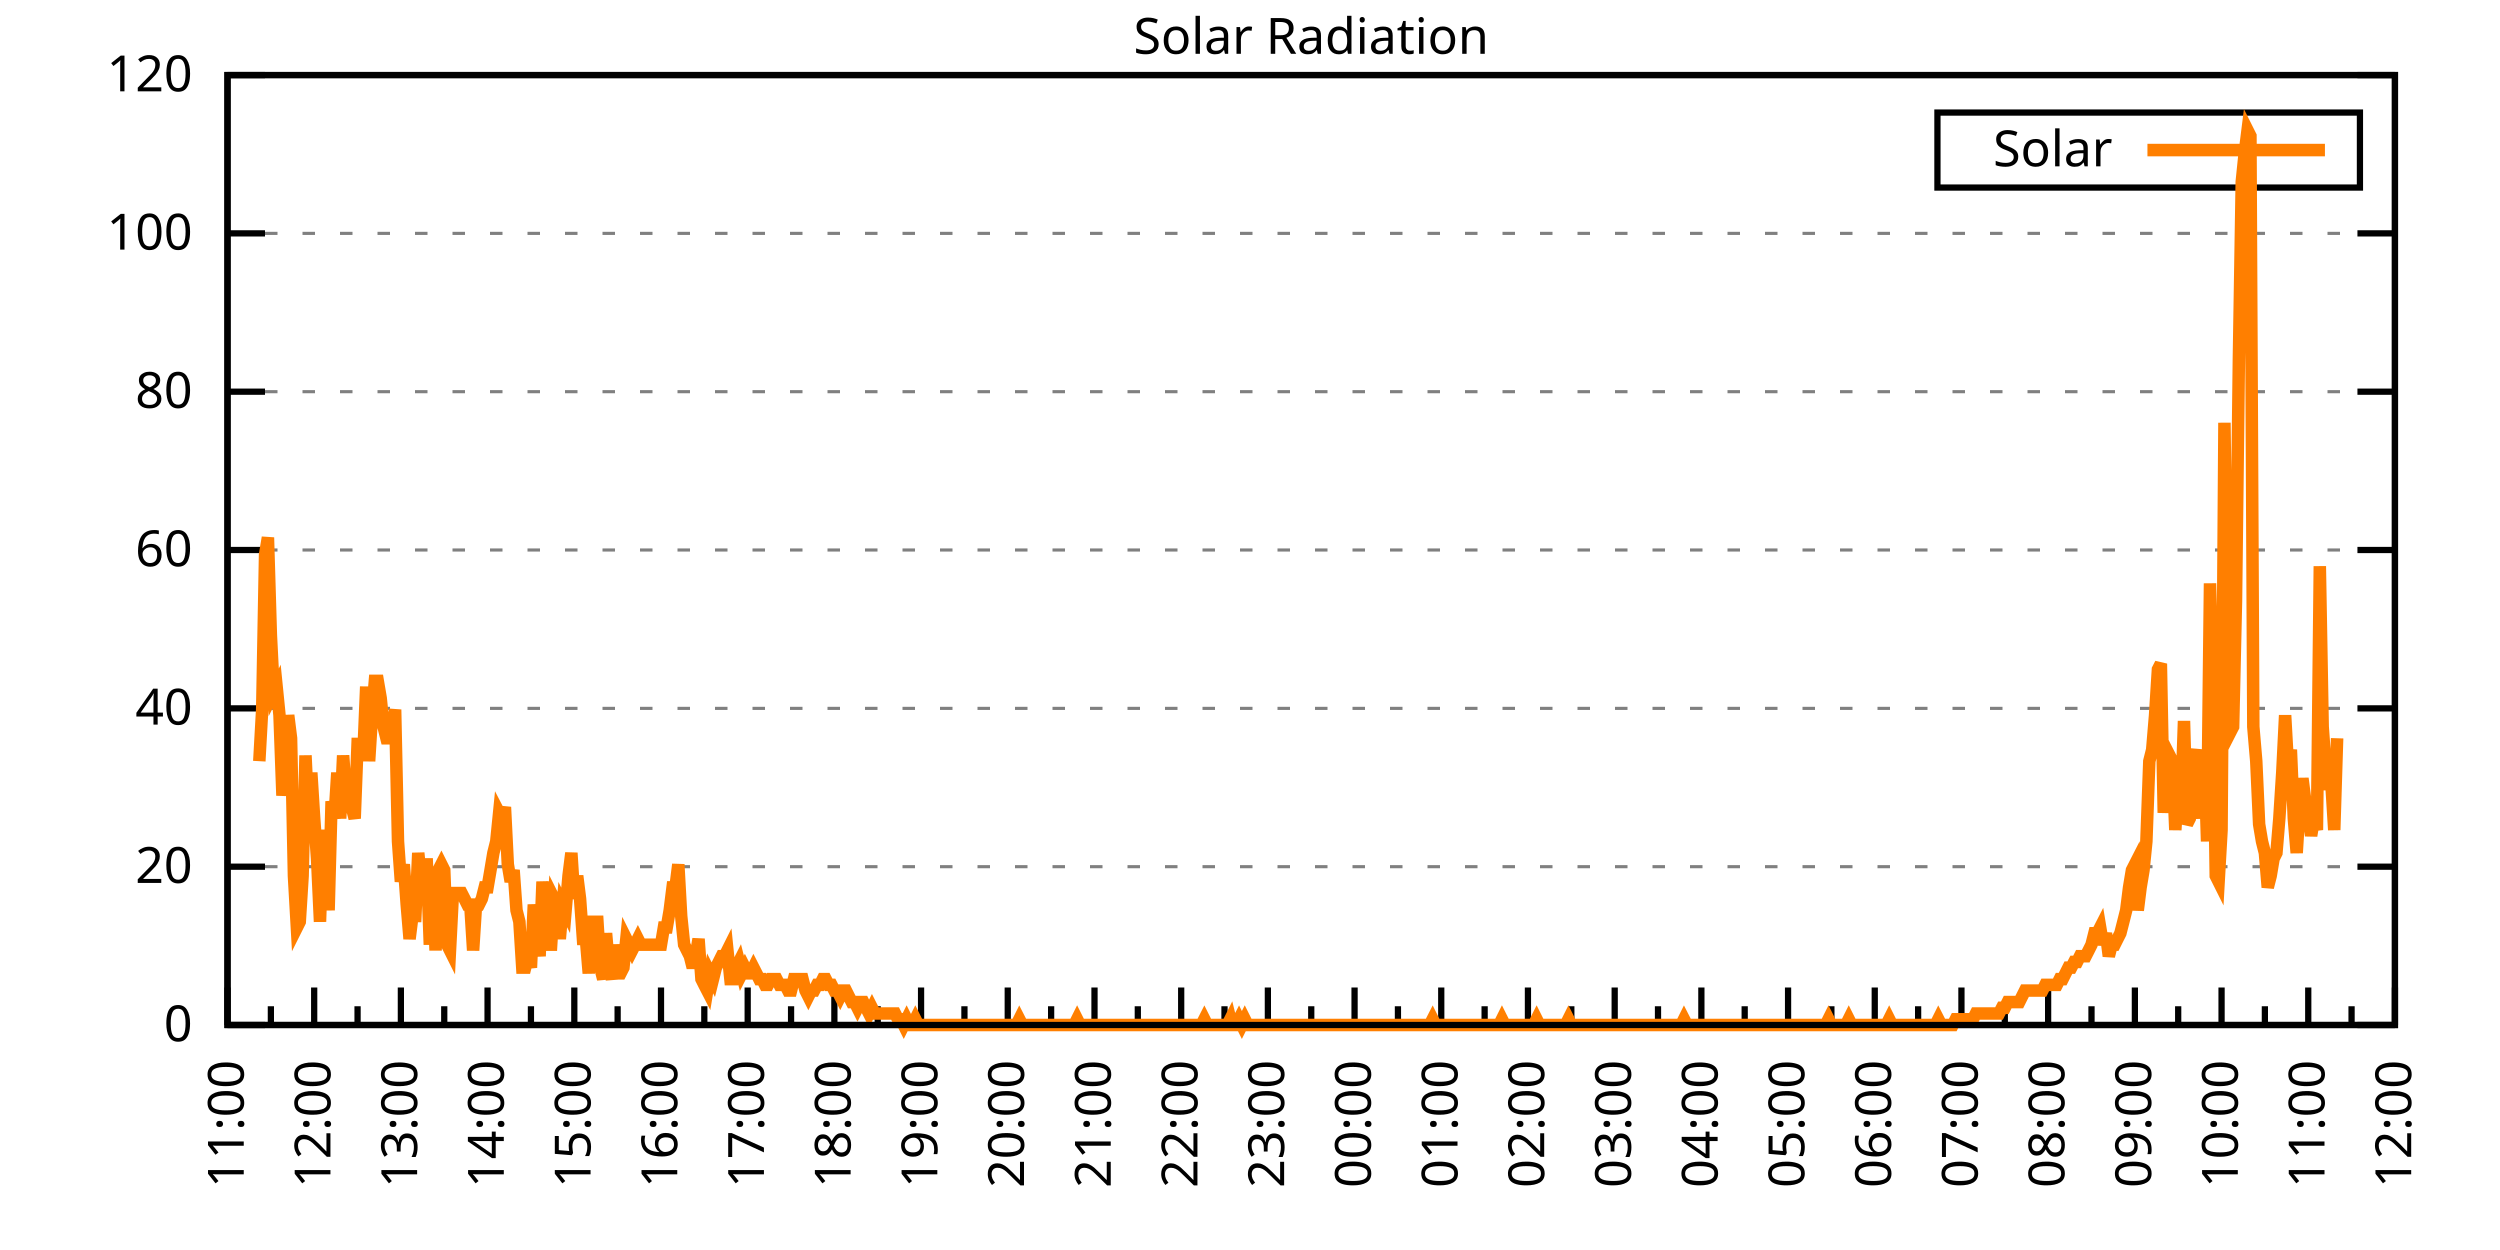
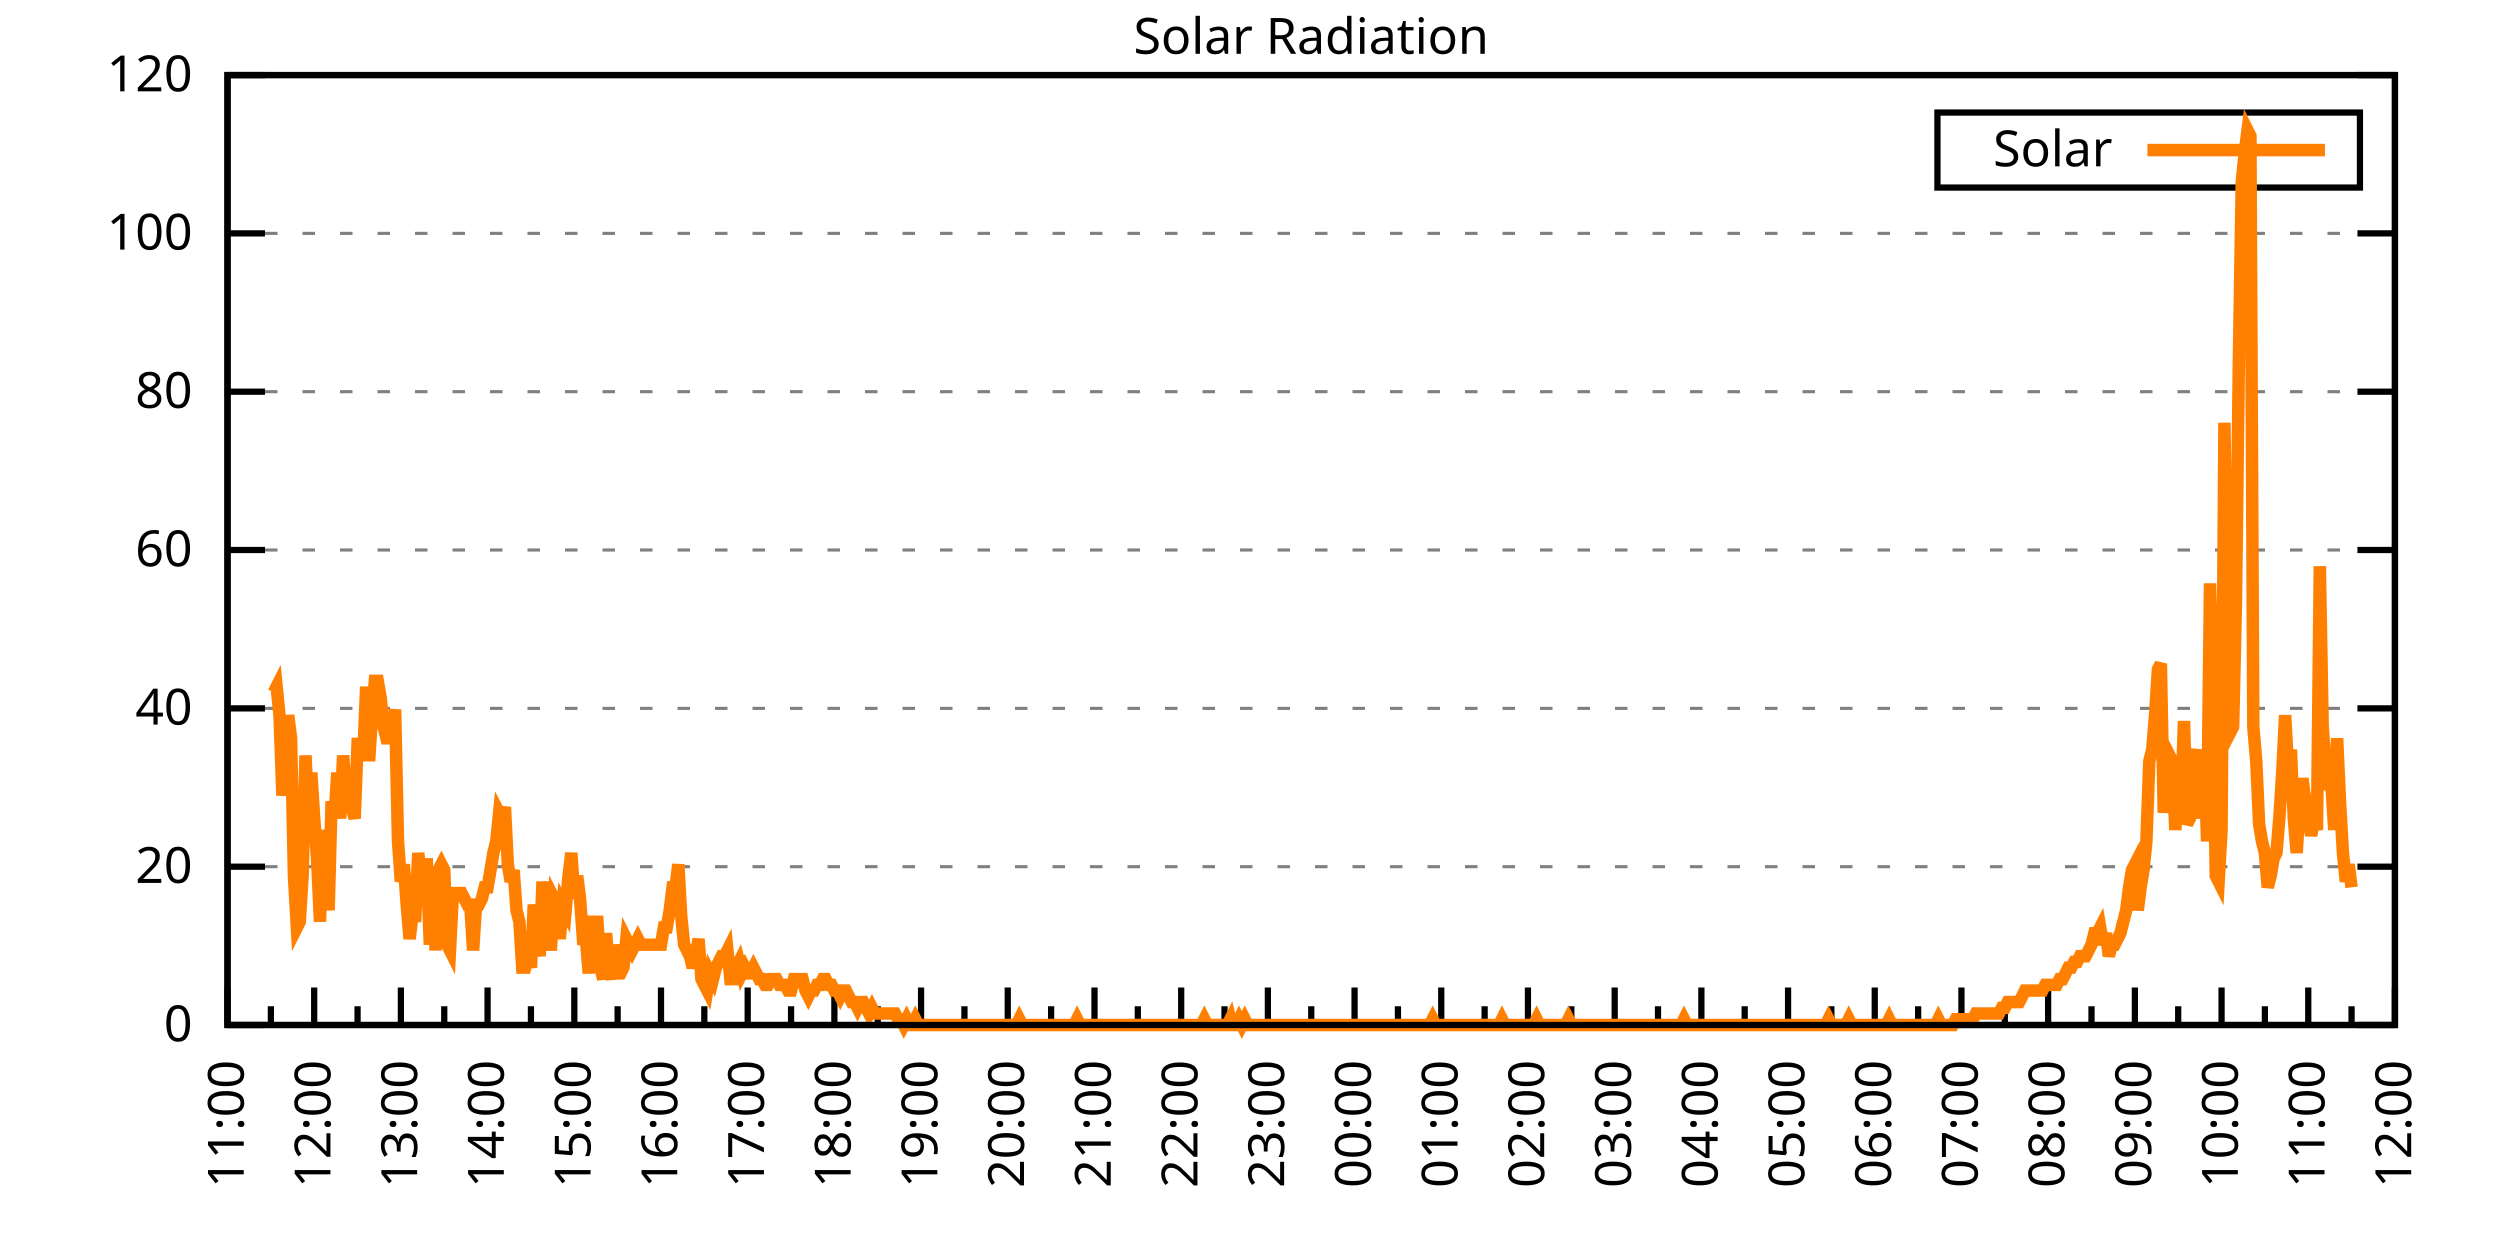
<svg xmlns="http://www.w3.org/2000/svg" xmlns:xlink="http://www.w3.org/1999/xlink" width="400" height="200" viewBox="0 0 400 200">
  <g id="gnuplot_canvas">
    <rect x="0" y="0" width="400" height="200" fill="none" />
    <defs>
      <circle id="gpDot" r="0.5" stroke-width="0.5" stroke="currentColor" />
      <path id="gpPt0" stroke-width="0.333" stroke="currentColor" d="M-1,0 h2 M0,-1 v2" />
      <path id="gpPt1" stroke-width="0.333" stroke="currentColor" d="M-1,-1 L1,1 M1,-1 L-1,1" />
      <path id="gpPt2" stroke-width="0.333" stroke="currentColor" d="M-1,0 L1,0 M0,-1 L0,1 M-1,-1 L1,1 M-1,1 L1,-1" />
      <rect id="gpPt3" stroke-width="0.333" stroke="currentColor" x="-1" y="-1" width="2" height="2" />
      <rect id="gpPt4" stroke-width="0.333" stroke="currentColor" fill="currentColor" x="-1" y="-1" width="2" height="2" />
      <circle id="gpPt5" stroke-width="0.333" stroke="currentColor" cx="0" cy="0" r="1" />
      <use xlink:href="#gpPt5" id="gpPt6" fill="currentColor" stroke="none" />
      <path id="gpPt7" stroke-width="0.333" stroke="currentColor" d="M0,-1.33 L-1.33,0.67 L1.33,0.67 z" />
      <use xlink:href="#gpPt7" id="gpPt8" fill="currentColor" stroke="none" />
      <use xlink:href="#gpPt7" id="gpPt9" stroke="currentColor" transform="rotate(180)" />
      <use xlink:href="#gpPt9" id="gpPt10" fill="currentColor" stroke="none" />
      <use xlink:href="#gpPt3" id="gpPt11" stroke="currentColor" transform="rotate(45)" />
      <use xlink:href="#gpPt11" id="gpPt12" fill="currentColor" stroke="none" />
      <path id="gpPt13" stroke-width="0.333" stroke="currentColor" d="M0,1.330 L1.265,0.411 L0.782,-1.067 L-0.782,-1.076 L-1.265,0.411 z" />
      <use xlink:href="#gpPt13" id="gpPt14" fill="currentColor" stroke="none" />
      <filter id="textbox" filterUnits="objectBoundingBox" x="0" y="0" height="1" width="1">
        <feFlood flood-color="white" flood-opacity="1" result="bgnd" />
        <feComposite in="SourceGraphic" in2="bgnd" operator="atop" />
      </filter>
      <filter id="greybox" filterUnits="objectBoundingBox" x="0" y="0" height="1" width="1">
        <feFlood flood-color="lightgrey" flood-opacity="1" result="grey" />
        <feComposite in="SourceGraphic" in2="grey" operator="atop" />
      </filter>
    </defs>
    <g fill="none" color="white" stroke="currentColor" stroke-width="1.00" stroke-linecap="butt" stroke-linejoin="miter">
</g>
    <g fill="none" color="black" stroke="currentColor" stroke-width="1.00" stroke-linecap="butt" stroke-linejoin="miter">
      <g stroke="none" shape-rendering="crispEdges">
        <polygon fill="rgb(255, 255, 255)" points="36.40,164.00 383.18,164.00 383.18,12.02 36.40,12.02 " />
      </g>
    </g>
    <g fill="none" color="black" stroke="currentColor" stroke-width="1.00" stroke-linecap="butt" stroke-linejoin="miter">
</g>
    <g fill="none" color="black" stroke="black" stroke-width="0.50" stroke-linecap="butt" stroke-linejoin="miter">
</g>
    <g fill="none" color="gray" stroke="currentColor" stroke-width="0.50" stroke-linecap="butt" stroke-linejoin="miter">
      <path stroke="gray" stroke-dasharray="2,4" class="gridline" d="M36.40,164.00 L383.19,164.00  " />
    </g>
    <g fill="none" color="gray" stroke="gray" stroke-width="1.00" stroke-linecap="butt" stroke-linejoin="miter">
</g>
    <g fill="none" color="black" stroke="currentColor" stroke-width="1.00" stroke-linecap="butt" stroke-linejoin="miter">
      <path stroke="black" d="M36.40,164.00 L42.40,164.00 M383.19,164.00 L377.19,164.00  " />
      <g transform="translate(30.80,166.60)" stroke="none" fill="black" font-family="Sans" font-size="8.00" text-anchor="end">
        <text>
          <tspan font-family="Sans"> 0</tspan>
        </text>
      </g>
    </g>
    <g fill="none" color="black" stroke="currentColor" stroke-width="1.00" stroke-linecap="butt" stroke-linejoin="miter">
</g>
    <g fill="none" color="black" stroke="black" stroke-width="0.50" stroke-linecap="butt" stroke-linejoin="miter">
</g>
    <g fill="none" color="gray" stroke="currentColor" stroke-width="0.50" stroke-linecap="butt" stroke-linejoin="miter">
      <path stroke="gray" stroke-dasharray="2,4" class="gridline" d="M36.40,138.67 L383.19,138.67  " />
    </g>
    <g fill="none" color="gray" stroke="gray" stroke-width="1.00" stroke-linecap="butt" stroke-linejoin="miter">
</g>
    <g fill="none" color="black" stroke="currentColor" stroke-width="1.00" stroke-linecap="butt" stroke-linejoin="miter">
      <path stroke="black" d="M36.40,138.67 L42.40,138.67 M383.19,138.67 L377.19,138.67  " />
      <g transform="translate(30.80,141.27)" stroke="none" fill="black" font-family="Sans" font-size="8.00" text-anchor="end">
        <text>
          <tspan font-family="Sans"> 20</tspan>
        </text>
      </g>
    </g>
    <g fill="none" color="black" stroke="currentColor" stroke-width="1.00" stroke-linecap="butt" stroke-linejoin="miter">
</g>
    <g fill="none" color="black" stroke="black" stroke-width="0.50" stroke-linecap="butt" stroke-linejoin="miter">
</g>
    <g fill="none" color="gray" stroke="currentColor" stroke-width="0.50" stroke-linecap="butt" stroke-linejoin="miter">
      <path stroke="gray" stroke-dasharray="2,4" class="gridline" d="M36.40,113.34 L383.19,113.34  " />
    </g>
    <g fill="none" color="gray" stroke="gray" stroke-width="1.00" stroke-linecap="butt" stroke-linejoin="miter">
</g>
    <g fill="none" color="black" stroke="currentColor" stroke-width="1.00" stroke-linecap="butt" stroke-linejoin="miter">
      <path stroke="black" d="M36.40,113.34 L42.40,113.34 M383.19,113.34 L377.19,113.34  " />
      <g transform="translate(30.80,115.94)" stroke="none" fill="black" font-family="Sans" font-size="8.00" text-anchor="end">
        <text>
          <tspan font-family="Sans"> 40</tspan>
        </text>
      </g>
    </g>
    <g fill="none" color="black" stroke="currentColor" stroke-width="1.00" stroke-linecap="butt" stroke-linejoin="miter">
</g>
    <g fill="none" color="black" stroke="black" stroke-width="0.50" stroke-linecap="butt" stroke-linejoin="miter">
</g>
    <g fill="none" color="gray" stroke="currentColor" stroke-width="0.50" stroke-linecap="butt" stroke-linejoin="miter">
      <path stroke="gray" stroke-dasharray="2,4" class="gridline" d="M36.40,88.00 L383.19,88.00  " />
    </g>
    <g fill="none" color="gray" stroke="gray" stroke-width="1.00" stroke-linecap="butt" stroke-linejoin="miter">
</g>
    <g fill="none" color="black" stroke="currentColor" stroke-width="1.00" stroke-linecap="butt" stroke-linejoin="miter">
      <path stroke="black" d="M36.40,88.00 L42.40,88.00 M383.19,88.00 L377.19,88.00  " />
      <g transform="translate(30.80,90.60)" stroke="none" fill="black" font-family="Sans" font-size="8.00" text-anchor="end">
        <text>
          <tspan font-family="Sans"> 60</tspan>
        </text>
      </g>
    </g>
    <g fill="none" color="black" stroke="currentColor" stroke-width="1.00" stroke-linecap="butt" stroke-linejoin="miter">
</g>
    <g fill="none" color="black" stroke="black" stroke-width="0.50" stroke-linecap="butt" stroke-linejoin="miter">
</g>
    <g fill="none" color="gray" stroke="currentColor" stroke-width="0.50" stroke-linecap="butt" stroke-linejoin="miter">
      <path stroke="gray" stroke-dasharray="2,4" class="gridline" d="M36.40,62.67 L383.19,62.67  " />
    </g>
    <g fill="none" color="gray" stroke="gray" stroke-width="1.00" stroke-linecap="butt" stroke-linejoin="miter">
</g>
    <g fill="none" color="black" stroke="currentColor" stroke-width="1.00" stroke-linecap="butt" stroke-linejoin="miter">
      <path stroke="black" d="M36.40,62.67 L42.40,62.67 M383.19,62.67 L377.19,62.67  " />
      <g transform="translate(30.80,65.27)" stroke="none" fill="black" font-family="Sans" font-size="8.00" text-anchor="end">
        <text>
          <tspan font-family="Sans"> 80</tspan>
        </text>
      </g>
    </g>
    <g fill="none" color="black" stroke="currentColor" stroke-width="1.00" stroke-linecap="butt" stroke-linejoin="miter">
</g>
    <g fill="none" color="black" stroke="black" stroke-width="0.50" stroke-linecap="butt" stroke-linejoin="miter">
</g>
    <g fill="none" color="gray" stroke="currentColor" stroke-width="0.50" stroke-linecap="butt" stroke-linejoin="miter">
      <path stroke="gray" stroke-dasharray="2,4" class="gridline" d="M36.40,37.34 L383.19,37.34  " />
    </g>
    <g fill="none" color="gray" stroke="gray" stroke-width="1.00" stroke-linecap="butt" stroke-linejoin="miter">
</g>
    <g fill="none" color="black" stroke="currentColor" stroke-width="1.00" stroke-linecap="butt" stroke-linejoin="miter">
      <path stroke="black" d="M36.40,37.34 L42.40,37.34 M383.19,37.34 L377.19,37.34  " />
      <g transform="translate(30.80,39.94)" stroke="none" fill="black" font-family="Sans" font-size="8.00" text-anchor="end">
        <text>
          <tspan font-family="Sans"> 100</tspan>
        </text>
      </g>
    </g>
    <g fill="none" color="black" stroke="currentColor" stroke-width="1.00" stroke-linecap="butt" stroke-linejoin="miter">
</g>
    <g fill="none" color="black" stroke="black" stroke-width="0.50" stroke-linecap="butt" stroke-linejoin="miter">
</g>
    <g fill="none" color="gray" stroke="currentColor" stroke-width="0.50" stroke-linecap="butt" stroke-linejoin="miter">
      <path stroke="gray" stroke-dasharray="2,4" class="gridline" d="M36.40,12.01 L383.19,12.01  " />
    </g>
    <g fill="none" color="gray" stroke="gray" stroke-width="1.00" stroke-linecap="butt" stroke-linejoin="miter">
</g>
    <g fill="none" color="black" stroke="currentColor" stroke-width="1.00" stroke-linecap="butt" stroke-linejoin="miter">
      <path stroke="black" d="M36.40,12.01 L42.40,12.01 M383.19,12.01 L377.19,12.01  " />
      <g transform="translate(30.80,14.61)" stroke="none" fill="black" font-family="Sans" font-size="8.00" text-anchor="end">
        <text>
          <tspan font-family="Sans"> 120</tspan>
        </text>
      </g>
    </g>
    <g fill="none" color="black" stroke="currentColor" stroke-width="1.00" stroke-linecap="butt" stroke-linejoin="miter">
      <path stroke="black" d="M36.40,164.00 L36.40,158.00  " />
      <g transform="translate(39.00,169.60) rotate(270)" stroke="none" fill="black" font-family="Sans" font-size="8.00" text-anchor="end">
        <text>
          <tspan font-family="Sans">11:00</tspan>
        </text>
      </g>
    </g>
    <g fill="none" color="black" stroke="currentColor" stroke-width="1.00" stroke-linecap="butt" stroke-linejoin="miter">
      <path stroke="black" d="M43.34,164.00 L43.34,161.00 M50.27,164.00 L50.27,158.00  " />
      <g transform="translate(52.87,169.60) rotate(270)" stroke="none" fill="black" font-family="Sans" font-size="8.00" text-anchor="end">
        <text>
          <tspan font-family="Sans">12:00</tspan>
        </text>
      </g>
    </g>
    <g fill="none" color="black" stroke="currentColor" stroke-width="1.00" stroke-linecap="butt" stroke-linejoin="miter">
      <path stroke="black" d="M57.21,164.00 L57.21,161.00 M64.14,164.00 L64.14,158.00  " />
      <g transform="translate(66.74,169.60) rotate(270)" stroke="none" fill="black" font-family="Sans" font-size="8.00" text-anchor="end">
        <text>
          <tspan font-family="Sans">13:00</tspan>
        </text>
      </g>
    </g>
    <g fill="none" color="black" stroke="currentColor" stroke-width="1.00" stroke-linecap="butt" stroke-linejoin="miter">
      <path stroke="black" d="M71.08,164.00 L71.08,161.00 M78.01,164.00 L78.01,158.00  " />
      <g transform="translate(80.61,169.60) rotate(270)" stroke="none" fill="black" font-family="Sans" font-size="8.00" text-anchor="end">
        <text>
          <tspan font-family="Sans">14:00</tspan>
        </text>
      </g>
    </g>
    <g fill="none" color="black" stroke="currentColor" stroke-width="1.00" stroke-linecap="butt" stroke-linejoin="miter">
      <path stroke="black" d="M84.95,164.00 L84.95,161.00 M91.89,164.00 L91.89,158.00  " />
      <g transform="translate(94.49,169.60) rotate(270)" stroke="none" fill="black" font-family="Sans" font-size="8.00" text-anchor="end">
        <text>
          <tspan font-family="Sans">15:00</tspan>
        </text>
      </g>
    </g>
    <g fill="none" color="black" stroke="currentColor" stroke-width="1.00" stroke-linecap="butt" stroke-linejoin="miter">
      <path stroke="black" d="M98.82,164.00 L98.82,161.00 M105.76,164.00 L105.76,158.00  " />
      <g transform="translate(108.36,169.60) rotate(270)" stroke="none" fill="black" font-family="Sans" font-size="8.00" text-anchor="end">
        <text>
          <tspan font-family="Sans">16:00</tspan>
        </text>
      </g>
    </g>
    <g fill="none" color="black" stroke="currentColor" stroke-width="1.00" stroke-linecap="butt" stroke-linejoin="miter">
      <path stroke="black" d="M112.69,164.00 L112.69,161.00 M119.63,164.00 L119.63,158.00  " />
      <g transform="translate(122.23,169.60) rotate(270)" stroke="none" fill="black" font-family="Sans" font-size="8.00" text-anchor="end">
        <text>
          <tspan font-family="Sans">17:00</tspan>
        </text>
      </g>
    </g>
    <g fill="none" color="black" stroke="currentColor" stroke-width="1.00" stroke-linecap="butt" stroke-linejoin="miter">
      <path stroke="black" d="M126.57,164.00 L126.57,161.00 M133.50,164.00 L133.50,158.00  " />
      <g transform="translate(136.10,169.60) rotate(270)" stroke="none" fill="black" font-family="Sans" font-size="8.00" text-anchor="end">
        <text>
          <tspan font-family="Sans">18:00</tspan>
        </text>
      </g>
    </g>
    <g fill="none" color="black" stroke="currentColor" stroke-width="1.00" stroke-linecap="butt" stroke-linejoin="miter">
      <path stroke="black" d="M140.44,164.00 L140.44,161.00 M147.37,164.00 L147.37,158.00  " />
      <g transform="translate(149.97,169.60) rotate(270)" stroke="none" fill="black" font-family="Sans" font-size="8.00" text-anchor="end">
        <text>
          <tspan font-family="Sans">19:00</tspan>
        </text>
      </g>
    </g>
    <g fill="none" color="black" stroke="currentColor" stroke-width="1.00" stroke-linecap="butt" stroke-linejoin="miter">
      <path stroke="black" d="M154.31,164.00 L154.31,161.00 M161.24,164.00 L161.24,158.00  " />
      <g transform="translate(163.84,169.60) rotate(270)" stroke="none" fill="black" font-family="Sans" font-size="8.00" text-anchor="end">
        <text>
          <tspan font-family="Sans">20:00</tspan>
        </text>
      </g>
    </g>
    <g fill="none" color="black" stroke="currentColor" stroke-width="1.00" stroke-linecap="butt" stroke-linejoin="miter">
      <path stroke="black" d="M168.18,164.00 L168.18,161.00 M175.12,164.00 L175.12,158.00  " />
      <g transform="translate(177.72,169.60) rotate(270)" stroke="none" fill="black" font-family="Sans" font-size="8.00" text-anchor="end">
        <text>
          <tspan font-family="Sans">21:00</tspan>
        </text>
      </g>
    </g>
    <g fill="none" color="black" stroke="currentColor" stroke-width="1.00" stroke-linecap="butt" stroke-linejoin="miter">
      <path stroke="black" d="M182.05,164.00 L182.05,161.00 M188.99,164.00 L188.99,158.00  " />
      <g transform="translate(191.59,169.60) rotate(270)" stroke="none" fill="black" font-family="Sans" font-size="8.00" text-anchor="end">
        <text>
          <tspan font-family="Sans">22:00</tspan>
        </text>
      </g>
    </g>
    <g fill="none" color="black" stroke="currentColor" stroke-width="1.00" stroke-linecap="butt" stroke-linejoin="miter">
      <path stroke="black" d="M195.92,164.00 L195.92,161.00 M202.86,164.00 L202.86,158.00  " />
      <g transform="translate(205.46,169.60) rotate(270)" stroke="none" fill="black" font-family="Sans" font-size="8.00" text-anchor="end">
        <text>
          <tspan font-family="Sans">23:00</tspan>
        </text>
      </g>
    </g>
    <g fill="none" color="black" stroke="currentColor" stroke-width="1.00" stroke-linecap="butt" stroke-linejoin="miter">
      <path stroke="black" d="M209.80,164.00 L209.80,161.00 M216.73,164.00 L216.73,158.00  " />
      <g transform="translate(219.33,169.60) rotate(270)" stroke="none" fill="black" font-family="Sans" font-size="8.00" text-anchor="end">
        <text>
          <tspan font-family="Sans">00:00</tspan>
        </text>
      </g>
    </g>
    <g fill="none" color="black" stroke="currentColor" stroke-width="1.00" stroke-linecap="butt" stroke-linejoin="miter">
      <path stroke="black" d="M223.67,164.00 L223.67,161.00 M230.60,164.00 L230.60,158.00  " />
      <g transform="translate(233.20,169.60) rotate(270)" stroke="none" fill="black" font-family="Sans" font-size="8.00" text-anchor="end">
        <text>
          <tspan font-family="Sans">01:00</tspan>
        </text>
      </g>
    </g>
    <g fill="none" color="black" stroke="currentColor" stroke-width="1.00" stroke-linecap="butt" stroke-linejoin="miter">
      <path stroke="black" d="M237.54,164.00 L237.54,161.00 M244.47,164.00 L244.47,158.00  " />
      <g transform="translate(247.07,169.60) rotate(270)" stroke="none" fill="black" font-family="Sans" font-size="8.00" text-anchor="end">
        <text>
          <tspan font-family="Sans">02:00</tspan>
        </text>
      </g>
    </g>
    <g fill="none" color="black" stroke="currentColor" stroke-width="1.00" stroke-linecap="butt" stroke-linejoin="miter">
      <path stroke="black" d="M251.41,164.00 L251.41,161.00 M258.35,164.00 L258.35,158.00  " />
      <g transform="translate(260.95,169.60) rotate(270)" stroke="none" fill="black" font-family="Sans" font-size="8.00" text-anchor="end">
        <text>
          <tspan font-family="Sans">03:00</tspan>
        </text>
      </g>
    </g>
    <g fill="none" color="black" stroke="currentColor" stroke-width="1.00" stroke-linecap="butt" stroke-linejoin="miter">
      <path stroke="black" d="M265.28,164.00 L265.28,161.00 M272.22,164.00 L272.22,158.00  " />
      <g transform="translate(274.82,169.60) rotate(270)" stroke="none" fill="black" font-family="Sans" font-size="8.00" text-anchor="end">
        <text>
          <tspan font-family="Sans">04:00</tspan>
        </text>
      </g>
    </g>
    <g fill="none" color="black" stroke="currentColor" stroke-width="1.00" stroke-linecap="butt" stroke-linejoin="miter">
      <path stroke="black" d="M279.15,164.00 L279.15,161.00 M286.09,164.00 L286.09,158.00  " />
      <g transform="translate(288.69,169.60) rotate(270)" stroke="none" fill="black" font-family="Sans" font-size="8.00" text-anchor="end">
        <text>
          <tspan font-family="Sans">05:00</tspan>
        </text>
      </g>
    </g>
    <g fill="none" color="black" stroke="currentColor" stroke-width="1.00" stroke-linecap="butt" stroke-linejoin="miter">
      <path stroke="black" d="M293.02,164.00 L293.02,161.00 M299.96,164.00 L299.96,158.00  " />
      <g transform="translate(302.56,169.60) rotate(270)" stroke="none" fill="black" font-family="Sans" font-size="8.00" text-anchor="end">
        <text>
          <tspan font-family="Sans">06:00</tspan>
        </text>
      </g>
    </g>
    <g fill="none" color="black" stroke="currentColor" stroke-width="1.00" stroke-linecap="butt" stroke-linejoin="miter">
      <path stroke="black" d="M306.90,164.00 L306.90,161.00 M313.83,164.00 L313.83,158.00  " />
      <g transform="translate(316.43,169.60) rotate(270)" stroke="none" fill="black" font-family="Sans" font-size="8.00" text-anchor="end">
        <text>
          <tspan font-family="Sans">07:00</tspan>
        </text>
      </g>
    </g>
    <g fill="none" color="black" stroke="currentColor" stroke-width="1.00" stroke-linecap="butt" stroke-linejoin="miter">
      <path stroke="black" d="M320.77,164.00 L320.77,161.00 M327.70,164.00 L327.70,158.00  " />
      <g transform="translate(330.30,169.60) rotate(270)" stroke="none" fill="black" font-family="Sans" font-size="8.00" text-anchor="end">
        <text>
          <tspan font-family="Sans">08:00</tspan>
        </text>
      </g>
    </g>
    <g fill="none" color="black" stroke="currentColor" stroke-width="1.00" stroke-linecap="butt" stroke-linejoin="miter">
      <path stroke="black" d="M334.64,164.00 L334.64,161.00 M341.58,164.00 L341.58,158.00  " />
      <g transform="translate(344.18,169.60) rotate(270)" stroke="none" fill="black" font-family="Sans" font-size="8.00" text-anchor="end">
        <text>
          <tspan font-family="Sans">09:00</tspan>
        </text>
      </g>
    </g>
    <g fill="none" color="black" stroke="currentColor" stroke-width="1.00" stroke-linecap="butt" stroke-linejoin="miter">
      <path stroke="black" d="M348.51,164.00 L348.51,161.00 M355.45,164.00 L355.45,158.00  " />
      <g transform="translate(358.05,169.60) rotate(270)" stroke="none" fill="black" font-family="Sans" font-size="8.00" text-anchor="end">
        <text>
          <tspan font-family="Sans">10:00</tspan>
        </text>
      </g>
    </g>
    <g fill="none" color="black" stroke="currentColor" stroke-width="1.00" stroke-linecap="butt" stroke-linejoin="miter">
      <path stroke="black" d="M362.38,164.00 L362.38,161.00 M369.32,164.00 L369.32,158.00  " />
      <g transform="translate(371.92,169.60) rotate(270)" stroke="none" fill="black" font-family="Sans" font-size="8.00" text-anchor="end">
        <text>
          <tspan font-family="Sans">11:00</tspan>
        </text>
      </g>
    </g>
    <g fill="none" color="black" stroke="currentColor" stroke-width="1.00" stroke-linecap="butt" stroke-linejoin="miter">
      <path stroke="black" d="M376.25,164.00 L376.25,161.00 M383.19,164.00 L383.19,158.00  " />
      <g transform="translate(385.79,169.60) rotate(270)" stroke="none" fill="black" font-family="Sans" font-size="8.00" text-anchor="end">
        <text>
          <tspan font-family="Sans">12:00</tspan>
        </text>
      </g>
    </g>
    <g fill="none" color="black" stroke="currentColor" stroke-width="1.00" stroke-linecap="butt" stroke-linejoin="miter">
</g>
    <g fill="none" color="black" stroke="currentColor" stroke-width="1.00" stroke-linecap="butt" stroke-linejoin="miter">
      <path stroke="black" d="M36.40,12.01 L36.40,164.00 L383.19,164.00 L383.19,12.01 L36.40,12.01 Z  " />
    </g>
    <g fill="none" color="black" stroke="currentColor" stroke-width="1.00" stroke-linecap="butt" stroke-linejoin="miter">
      <g transform="translate(6.80,88.01) rotate(270)" stroke="none" fill="black" font-family="Sans" font-size="8.00" text-anchor="middle">
        <text />
      </g>
    </g>
    <g fill="none" color="black" stroke="currentColor" stroke-width="1.00" stroke-linecap="butt" stroke-linejoin="miter">
</g>
    <g fill="none" color="black" stroke="currentColor" stroke-width="1.00" stroke-linecap="butt" stroke-linejoin="miter">
      <path stroke="black" d="M309.99,30.01 L309.99,18.01 L377.59,18.01 L377.59,30.01 L309.99,30.01 Z  " />
    </g>
    <g id="Solar_Radiation_plot_1">
      <g fill="none" color="white" stroke="black" stroke-width="2.00" stroke-linecap="butt" stroke-linejoin="miter">
</g>
      <g fill="none" color="black" stroke="currentColor" stroke-width="2.00" stroke-linecap="butt" stroke-linejoin="miter">
        <g transform="translate(337.99,26.61)" stroke="none" fill="black" font-family="Sans" font-size="8.00" text-anchor="end">
          <text>
            <tspan font-family="Sans">Solar</tspan>
          </text>
        </g>
      </g>
      <g fill="none" color="black" stroke="currentColor" stroke-width="2.00" stroke-linecap="butt" stroke-linejoin="miter">
-         <path stroke="rgb(255, 127,   0)" d="M343.59,24.01 L371.99,24.01 M41.49,121.79 L41.95,113.53 L42.41,88.75 L42.87,86.00 L43.34,101.60 L43.80,110.77   L44.26,109.86 L44.72,114.44 L45.19,127.29 L45.65,122.70 L46.11,114.44 L46.57,118.12 L47.03,140.14 L47.50,148.40   L47.96,147.48 L48.42,140.14 L48.88,120.87 L49.35,130.96 L49.81,123.62 L50.27,130.96 L50.73,137.39 L51.20,147.48   L51.66,133.72 L52.12,133.72 L52.58,145.65 L53.05,128.21 L53.51,130.96 L53.97,123.62 L54.43,130.96 L54.90,120.87   L55.36,127.29 L55.82,129.13 L56.28,129.13 L56.75,130.96 L57.21,119.03 L57.67,119.03 L58.13,120.87 L58.59,109.86   L59.06,121.79 L59.52,114.44 L59.98,108.94 L60.44,108.94 L60.91,111.69 L61.37,116.28 L61.83,118.12 L62.29,118.12   L62.76,116.28 L63.22,113.53 L63.68,134.63 L64.14,141.06 L64.61,138.30 L65.07,144.73 L65.53,150.23 L65.99,146.56   L66.46,146.56 L66.92,136.47 L67.38,141.06 L67.84,138.30 L68.30,138.30 L68.77,151.15 L69.23,140.14 L69.69,152.07   L70.15,139.22 L70.62,138.30 L71.08,139.22 L71.54,151.15 L72.00,152.07 L72.47,142.89 L72.93,142.89 L73.39,142.89   L73.85,142.89 L74.32,143.81 L74.78,144.73 L75.24,144.73 L75.70,152.07 L76.17,144.73 L76.63,144.73 L77.09,143.81   L77.55,141.98 L78.01,141.98 L78.48,139.22 L78.94,136.47 L79.40,134.63 L79.86,130.05 L80.33,130.96 L80.79,129.13   L81.25,138.30 L81.71,141.06 L82.18,139.22 L82.64,145.65 L83.10,147.48 L83.56,154.82 L84.03,154.82 L84.49,152.99   L84.95,154.82 L85.41,144.73 L85.88,149.32 L86.34,152.99 L86.80,141.06 L87.26,146.56 L87.72,151.15 L88.19,151.15   L88.65,143.81 L89.11,144.73 L89.57,150.23 L90.04,144.73 L90.50,145.65 L90.96,140.14 L91.42,136.47 L91.89,143.81   L92.35,140.14 L92.81,143.81 L93.27,150.23 L93.74,150.23 L94.20,155.74 L94.66,147.48 L95.12,147.48 L95.59,147.48   L96.05,154.82 L96.51,156.66 L96.97,149.32 L97.44,154.82 L97.90,156.66 L98.36,151.15 L98.82,155.74 L99.28,155.74   L99.75,154.82 L100.21,150.23 L100.67,151.15 L101.13,152.07 L101.60,151.15 L102.06,150.23 L102.52,151.15 L102.98,151.15   L103.45,151.15 L103.91,151.15 L104.37,151.15 L104.83,151.15 L105.30,151.15 L105.76,151.15 L106.22,148.40 L106.68,148.40   L107.15,145.65 L107.61,141.98 L108.07,141.98 L108.53,138.30 L108.99,146.56 L109.46,151.15 L109.92,152.07 L110.38,152.99   L110.84,154.82 L111.31,152.99 L111.77,150.23 L112.23,156.66 L112.69,157.58 L113.16,158.49 L113.62,155.74 L114.08,156.66   L114.54,154.82 L115.01,153.91 L115.47,152.99 L115.93,152.99 L116.39,152.07 L116.86,156.66 L117.32,156.66 L117.78,154.82   L118.24,153.91 L118.70,155.74 L119.17,154.82 L119.63,155.74 L120.09,155.74 L120.55,154.82 L121.02,155.74 L121.48,156.66   L121.94,156.66 L122.40,157.58 L122.87,157.58 L123.33,156.66 L123.79,156.66 L124.25,156.66 L124.72,157.58 L125.18,157.58   L125.64,157.58 L126.10,158.49 L126.57,158.49 L127.03,156.66 L127.49,156.66 L127.95,156.66 L128.41,156.66 L128.88,158.49   L129.34,159.41 L129.80,158.49 L130.26,158.49 L130.73,157.58 L131.19,157.58 L131.65,156.66 L132.11,156.66 L132.58,157.58   L133.04,157.58 L133.50,158.49 L133.96,158.49 L134.43,159.41 L134.89,158.49 L135.35,158.49 L135.81,159.41 L136.28,160.33   L136.74,160.33 L137.20,161.25 L137.66,160.33 L138.13,160.33 L138.59,161.25 L139.05,162.16 L139.51,161.25 L139.97,162.16   L140.44,162.16 L140.90,162.16 L141.36,162.16 L141.82,162.16 L142.29,162.16 L142.75,162.16 L143.21,162.16 L143.67,163.08   L144.14,163.08 L144.60,164.00 L145.06,163.08 L145.52,164.00 L145.99,164.00 L146.45,163.08 L146.91,164.00 L147.37,164.00   L147.84,164.00 L148.30,164.00 L148.76,164.00 L149.22,164.00 L149.68,164.00 L150.15,164.00 L150.61,164.00 L151.07,164.00   L151.53,164.00 L152.00,164.00 L152.46,164.00 L152.92,164.00 L153.38,164.00 L153.85,164.00 L154.31,164.00 L154.77,164.00   L155.23,164.00 L155.70,164.00 L156.16,164.00 L156.62,164.00 L157.08,164.00 L157.55,164.00 L158.01,164.00 L158.47,164.00   L158.93,164.00 L159.39,164.00 L159.86,164.00 L160.32,164.00 L160.78,164.00 L161.24,164.00 L161.71,164.00 L162.17,164.00   L162.63,164.00 L163.09,163.08 L163.56,164.00 L164.02,164.00 L164.48,164.00 L164.94,164.00 L165.41,164.00 L165.87,164.00   L166.33,164.00 L166.79,164.00 L167.26,164.00 L167.72,164.00 L168.18,164.00 L168.64,164.00 L169.10,164.00 L169.57,164.00   L170.03,164.00 L170.49,164.00 L170.95,164.00 L171.42,164.00 L171.88,164.00 L172.34,163.08 L172.80,164.00 L173.27,164.00   L173.73,164.00 L174.19,164.00 L174.65,164.00 L175.12,164.00 L175.58,164.00 L176.04,164.00 L176.50,164.00 L176.97,164.00   L177.43,164.00 L177.89,164.00 L178.35,164.00 L178.82,164.00 L179.28,164.00 L179.74,164.00 L180.20,164.00 L180.66,164.00   L181.13,164.00 L181.59,164.00 L182.05,164.00 L182.51,164.00 L182.98,164.00 L183.44,164.00 L183.90,164.00 L184.36,164.00   L184.83,164.00 L185.29,164.00 L185.75,164.00 L186.21,164.00 L186.68,164.00 L187.14,164.00 L187.60,164.00 L188.06,164.00   L188.53,164.00 L188.99,164.00 L189.45,164.00 L189.91,164.00 L190.37,164.00 L190.84,164.00 L191.30,164.00 L191.76,164.00   L192.22,164.00 L192.69,163.08 L193.15,164.00 L193.61,164.00 L194.07,164.00 L194.54,164.00 L195.00,164.00 L195.46,164.00   L195.92,164.00 L196.39,164.00 L196.85,163.08 L197.08,164.00 L197.77,164.00 L198.24,163.08 L198.70,164.00 L199.16,163.08   L199.62,164.00 L200.08,164.00 L200.55,164.00 L201.01,164.00 L201.47,164.00 L201.93,164.00 L202.40,164.00 L202.86,164.00   L203.32,164.00 L203.78,164.00 L204.25,164.00 L204.71,164.00 L205.17,164.00 L205.63,164.00 L206.10,164.00 L206.56,164.00   L207.02,164.00 L207.48,164.00 L207.95,164.00 L208.41,164.00 L208.87,164.00 L209.33,164.00 L209.80,164.00 L210.26,164.00   L210.72,164.00 L211.18,164.00 L211.64,164.00 L212.11,164.00 L212.57,164.00 L213.03,164.00 L213.49,164.00 L213.96,164.00   L214.42,164.00 L214.88,164.00 L215.34,164.00 L215.81,164.00 L216.27,164.00 L216.73,164.00 L217.19,164.00 L217.66,164.00   L218.12,164.00 L218.58,164.00 L219.04,164.00 L219.51,164.00 L219.97,164.00 L220.43,164.00 L220.89,164.00 L221.35,164.00   L221.82,164.00 L222.28,164.00 L222.74,164.00 L223.20,164.00 L223.67,164.00 L224.13,164.00 L224.59,164.00 L225.05,164.00   L225.52,164.00 L225.98,164.00 L226.44,164.00 L226.90,164.00 L227.37,164.00 L227.83,164.00 L228.29,164.00 L228.75,164.00   L229.22,163.08 L229.68,164.00 L230.14,164.00 L230.60,164.00 L231.06,164.00 L231.53,164.00 L231.99,164.00 L232.45,164.00   L232.91,164.00 L233.38,164.00 L233.84,164.00 L234.30,164.00 L234.76,164.00 L235.23,164.00 L235.69,164.00 L236.15,164.00   L236.61,164.00 L237.08,164.00 L237.54,164.00 L238.00,164.00 L238.46,164.00 L238.93,164.00 L239.39,164.00 L239.85,164.00   L240.31,163.08 L240.77,164.00 L241.24,164.00 L241.70,164.00 L242.16,164.00 L242.62,164.00 L243.09,164.00 L243.55,164.00   L244.01,164.00 L244.47,164.00 L244.94,164.00 L245.40,164.00 L245.86,163.08 L246.32,164.00 L246.79,164.00 L247.25,164.00   L247.71,164.00 L248.17,164.00 L248.64,164.00 L249.10,164.00 L249.56,164.00 L250.02,164.00 L250.49,164.00 L250.95,163.08   L251.41,164.00 L251.87,164.00 L252.33,164.00 L252.80,164.00 L253.26,164.00 L253.72,164.00 L254.18,164.00 L254.65,164.00   L255.11,164.00 L255.57,164.00 L256.03,164.00 L256.50,164.00 L256.96,164.00 L257.42,164.00 L257.88,164.00 L258.35,164.00   L258.81,164.00 L259.27,164.00 L259.73,164.00 L260.20,164.00 L260.66,164.00 L261.12,164.00 L261.58,164.00 L262.04,164.00   L262.51,164.00 L262.97,164.00 L263.43,164.00 L263.89,164.00 L264.36,164.00 L264.82,164.00 L265.28,164.00 L265.74,164.00   L266.21,164.00 L266.67,164.00 L267.13,164.00 L267.59,164.00 L268.06,164.00 L268.52,164.00 L268.98,164.00 L269.44,163.08   L269.91,164.00 L270.37,164.00 L270.83,164.00 L271.29,164.00 L271.75,164.00 L272.22,164.00 L272.68,164.00 L273.14,164.00   L273.60,164.00 L274.07,164.00 L274.53,164.00 L274.99,164.00 L275.45,164.00 L275.92,164.00 L276.38,164.00 L276.84,164.00   L277.30,164.00 L277.77,164.00 L278.23,164.00 L278.69,164.00 L279.15,164.00 L279.62,164.00 L280.08,164.00 L280.54,164.00   L281.00,164.00 L281.46,164.00 L281.93,164.00 L282.39,164.00 L282.85,164.00 L283.31,164.00 L283.78,164.00 L284.24,164.00   L284.70,164.00 L285.16,164.00 L285.63,164.00 L286.09,164.00 L286.55,164.00 L287.01,164.00 L287.48,164.00 L287.94,164.00   L288.40,164.00 L288.86,164.00 L289.33,164.00 L289.79,164.00 L290.25,164.00 L290.71,164.00 L291.18,164.00 L291.64,164.00   L292.10,164.00 L292.56,163.08 L293.02,164.00 L293.49,164.00 L293.95,164.00 L294.41,164.00 L294.87,164.00 L295.34,164.00   L295.80,163.08 L296.26,164.00 L296.72,164.00 L297.19,164.00 L297.65,164.00 L298.11,164.00 L298.57,164.00 L299.04,164.00   L299.50,164.00 L299.96,164.00 L300.42,164.00 L300.89,164.00 L301.35,164.00 L301.81,164.00 L302.27,163.08 L302.73,164.00   L303.20,164.00 L303.66,164.00 L304.12,164.00 L304.58,164.00 L305.05,164.00 L305.51,164.00 L305.97,164.00 L306.43,164.00   L306.90,164.00 L307.36,164.00 L307.82,164.00 L308.28,164.00 L308.75,164.00 L309.21,164.00 L309.67,164.00 L310.13,163.08   L310.60,164.00 L311.06,164.00 L311.52,164.00 L311.98,164.00 L312.44,164.00 L312.91,163.08 L313.37,163.08 L313.83,163.08   L314.29,163.08 L314.76,163.08 L315.22,163.08 L315.68,163.08 L316.14,162.16 L316.61,162.16 L317.07,162.16 L317.53,162.16   L317.99,162.16 L318.46,162.16 L318.92,162.16 L319.38,162.16 L319.84,162.16 L320.31,161.25 L320.77,161.25 L321.23,160.33   L321.69,160.33 L322.15,160.33 L322.62,160.33 L323.08,160.33 L323.54,159.41 L324.00,158.49 L324.47,158.49 L324.93,158.49   L325.39,158.49 L325.85,158.49 L326.32,158.49 L326.78,158.49 L327.24,157.58 L327.70,157.58 L328.17,157.58 L328.63,157.58   L329.09,157.58 L329.55,156.66 L330.02,156.66 L330.48,155.74 L330.94,154.82 L331.40,154.82 L331.87,153.91 L332.33,153.91   L332.79,152.99 L333.25,152.99 L333.71,152.99 L334.18,152.07 L334.64,151.15 L335.10,149.32 L335.56,149.32 L336.03,148.40   L336.49,151.15 L336.95,149.32 L337.41,152.99 L337.88,151.15 L338.34,151.15 L338.80,150.23 L339.26,149.32 L339.73,147.48   L340.19,145.65 L340.65,141.98 L341.11,139.22 L341.58,138.30 L342.04,145.65 L342.50,141.98 L342.96,139.22 L343.42,134.63   L343.89,121.79 L344.35,119.95 L344.81,114.44 L345.27,107.10 L345.74,106.19 L346.20,130.05 L346.66,122.70 L347.12,120.87   L347.59,121.79 L348.05,132.80 L348.51,125.46 L348.97,129.13 L349.44,115.36 L349.90,131.88 L350.36,130.96 L350.82,121.79   L351.29,119.95 L351.75,125.46 L352.21,130.96 L352.67,119.95 L353.13,134.63 L353.60,93.34 L354.06,109.86 L354.52,140.14   L354.98,141.06 L355.45,132.80 L355.91,67.64 L356.37,103.43 L356.83,117.20 L357.30,116.28 L357.76,96.09 L358.22,57.55   L358.68,29.10 L359.15,24.51 L359.61,20.84 L360.07,21.76 L360.53,116.28 L361.00,121.79 L361.46,131.88 L361.92,134.63   L362.38,136.47 L362.84,141.98 L363.31,140.14 L363.77,137.39 L364.23,136.47 L364.69,130.96 L365.16,123.62 L365.62,114.44   L366.08,122.70 L366.54,119.95 L367.01,130.96 L367.47,136.47 L367.93,129.13 L368.39,124.54 L368.86,128.21 L369.32,130.05   L369.78,133.72 L370.24,130.96 L370.71,132.80 L371.17,90.59 L371.63,116.28 L372.09,122.70 L372.56,125.46 L373.02,125.46   L373.48,132.80 L373.94,118.12  " />
+         <path stroke="rgb(255, 127,   0)" d="M343.59,24.01 L371.99,24.01 M43.80,110.77 L44.26,109.86 L44.72,114.44 L45.19,127.29 L45.65,122.70 L46.11,114.44   L46.57,118.12 L47.03,140.14 L47.50,148.40 L47.96,147.48 L48.42,140.14 L48.88,120.87 L49.35,130.96 L49.81,123.62   L50.27,130.96 L50.73,137.39 L51.20,147.48 L51.66,133.72 L52.12,133.72 L52.58,145.65 L53.05,128.21 L53.51,130.96   L53.97,123.62 L54.43,130.96 L54.90,120.87 L55.36,127.29 L55.82,129.13 L56.28,129.13 L56.75,130.96 L57.21,119.03   L57.67,119.03 L58.13,120.87 L58.59,109.86 L59.06,121.79 L59.52,114.44 L59.98,108.94 L60.44,108.94 L60.91,111.69   L61.37,116.28 L61.83,118.12 L62.29,118.12 L62.76,116.28 L63.22,113.53 L63.68,134.63 L64.14,141.06 L64.61,138.30   L65.07,144.73 L65.53,150.23 L65.99,146.56 L66.46,146.56 L66.92,136.47 L67.38,141.06 L67.84,138.30 L68.30,138.30   L68.77,151.15 L69.23,140.14 L69.69,152.07 L70.15,139.22 L70.62,138.30 L71.08,139.22 L71.54,151.15 L72.00,152.07   L72.47,142.89 L72.93,142.89 L73.39,142.89 L73.85,142.89 L74.32,143.81 L74.78,144.73 L75.24,144.73 L75.70,152.07   L76.17,144.73 L76.63,144.73 L77.09,143.81 L77.55,141.98 L78.01,141.98 L78.48,139.22 L78.94,136.47 L79.40,134.63   L79.86,130.05 L80.33,130.96 L80.79,129.13 L81.25,138.30 L81.71,141.06 L82.18,139.22 L82.64,145.65 L83.10,147.48   L83.56,154.82 L84.03,154.82 L84.49,152.99 L84.95,154.82 L85.41,144.73 L85.88,149.32 L86.34,152.99 L86.80,141.06   L87.26,146.56 L87.72,151.15 L88.19,151.15 L88.65,143.81 L89.11,144.73 L89.57,150.23 L90.04,144.73 L90.50,145.65   L90.96,140.14 L91.42,136.47 L91.89,143.81 L92.35,140.14 L92.81,143.81 L93.27,150.23 L93.74,150.23 L94.20,155.74   L94.66,147.48 L95.12,147.48 L95.59,147.48 L96.05,154.82 L96.51,156.66 L96.97,149.32 L97.44,154.82 L97.90,156.66   L98.36,151.15 L98.82,155.74 L99.28,155.74 L99.75,154.82 L100.21,150.23 L100.67,151.15 L101.13,152.07 L101.60,151.15   L102.06,150.23 L102.52,151.15 L102.98,151.15 L103.45,151.15 L103.91,151.15 L104.37,151.15 L104.83,151.15 L105.30,151.15   L105.76,151.15 L106.22,148.40 L106.68,148.40 L107.15,145.65 L107.61,141.98 L108.07,141.98 L108.53,138.30 L108.99,146.56   L109.46,151.15 L109.92,152.07 L110.38,152.99 L110.84,154.82 L111.31,152.99 L111.77,150.23 L112.23,156.66 L112.69,157.58   L113.16,158.49 L113.62,155.74 L114.08,156.66 L114.54,154.82 L115.01,153.91 L115.47,152.99 L115.93,152.99 L116.39,152.07   L116.86,156.66 L117.32,156.66 L117.78,154.82 L118.24,153.91 L118.70,155.74 L119.17,154.82 L119.63,155.74 L120.09,155.74   L120.55,154.82 L121.02,155.74 L121.48,156.66 L121.94,156.66 L122.40,157.58 L122.87,157.58 L123.33,156.66 L123.79,156.66   L124.25,156.66 L124.72,157.58 L125.18,157.58 L125.64,157.58 L126.10,158.49 L126.57,158.49 L127.03,156.66 L127.49,156.66   L127.95,156.66 L128.41,156.66 L128.88,158.49 L129.34,159.41 L129.80,158.49 L130.26,158.49 L130.73,157.58 L131.19,157.58   L131.65,156.66 L132.11,156.66 L132.58,157.58 L133.04,157.58 L133.50,158.49 L133.96,158.49 L134.43,159.41 L134.89,158.49   L135.35,158.49 L135.81,159.41 L136.28,160.33 L136.74,160.33 L137.20,161.25 L137.66,160.33 L138.13,160.33 L138.59,161.25   L139.05,162.16 L139.51,161.25 L139.97,162.16 L140.44,162.16 L140.90,162.16 L141.36,162.16 L141.82,162.16 L142.29,162.16   L142.75,162.16 L143.21,162.16 L143.67,163.08 L144.14,163.08 L144.60,164.00 L145.06,163.08 L145.52,164.00 L145.99,164.00   L146.45,163.08 L146.91,164.00 L147.37,164.00 L147.84,164.00 L148.30,164.00 L148.76,164.00 L149.22,164.00 L149.68,164.00   L150.15,164.00 L150.61,164.00 L151.07,164.00 L151.53,164.00 L152.00,164.00 L152.46,164.00 L152.92,164.00 L153.38,164.00   L153.85,164.00 L154.31,164.00 L154.77,164.00 L155.23,164.00 L155.70,164.00 L156.16,164.00 L156.62,164.00 L157.08,164.00   L157.55,164.00 L158.01,164.00 L158.47,164.00 L158.93,164.00 L159.39,164.00 L159.86,164.00 L160.32,164.00 L160.78,164.00   L161.24,164.00 L161.71,164.00 L162.17,164.00 L162.63,164.00 L163.09,163.08 L163.56,164.00 L164.02,164.00 L164.48,164.00   L164.94,164.00 L165.41,164.00 L165.87,164.00 L166.33,164.00 L166.79,164.00 L167.26,164.00 L167.72,164.00 L168.18,164.00   L168.64,164.00 L169.10,164.00 L169.57,164.00 L170.03,164.00 L170.49,164.00 L170.95,164.00 L171.42,164.00 L171.88,164.00   L172.34,163.08 L172.80,164.00 L173.27,164.00 L173.73,164.00 L174.19,164.00 L174.65,164.00 L175.12,164.00 L175.58,164.00   L176.04,164.00 L176.50,164.00 L176.97,164.00 L177.43,164.00 L177.89,164.00 L178.35,164.00 L178.82,164.00 L179.28,164.00   L179.74,164.00 L180.20,164.00 L180.66,164.00 L181.13,164.00 L181.59,164.00 L182.05,164.00 L182.51,164.00 L182.98,164.00   L183.44,164.00 L183.90,164.00 L184.36,164.00 L184.83,164.00 L185.29,164.00 L185.75,164.00 L186.21,164.00 L186.68,164.00   L187.14,164.00 L187.60,164.00 L188.06,164.00 L188.53,164.00 L188.99,164.00 L189.45,164.00 L189.91,164.00 L190.37,164.00   L190.84,164.00 L191.30,164.00 L191.76,164.00 L192.22,164.00 L192.69,163.08 L193.15,164.00 L193.61,164.00 L194.07,164.00   L194.54,164.00 L195.00,164.00 L195.46,164.00 L195.92,164.00 L196.39,164.00 L196.85,163.08 L197.08,164.00 L197.77,164.00   L198.24,163.08 L198.70,164.00 L199.16,163.08 L199.62,164.00 L200.08,164.00 L200.55,164.00 L201.01,164.00 L201.47,164.00   L201.93,164.00 L202.40,164.00 L202.86,164.00 L203.32,164.00 L203.78,164.00 L204.25,164.00 L204.71,164.00 L205.17,164.00   L205.63,164.00 L206.10,164.00 L206.56,164.00 L207.02,164.00 L207.48,164.00 L207.95,164.00 L208.41,164.00 L208.87,164.00   L209.33,164.00 L209.80,164.00 L210.26,164.00 L210.72,164.00 L211.18,164.00 L211.64,164.00 L212.11,164.00 L212.57,164.00   L213.03,164.00 L213.49,164.00 L213.96,164.00 L214.42,164.00 L214.88,164.00 L215.34,164.00 L215.81,164.00 L216.27,164.00   L216.73,164.00 L217.19,164.00 L217.66,164.00 L218.12,164.00 L218.58,164.00 L219.04,164.00 L219.51,164.00 L219.97,164.00   L220.43,164.00 L220.89,164.00 L221.35,164.00 L221.82,164.00 L222.28,164.00 L222.74,164.00 L223.20,164.00 L223.67,164.00   L224.13,164.00 L224.59,164.00 L225.05,164.00 L225.52,164.00 L225.98,164.00 L226.44,164.00 L226.90,164.00 L227.37,164.00   L227.83,164.00 L228.29,164.00 L228.75,164.00 L229.22,163.08 L229.68,164.00 L230.14,164.00 L230.60,164.00 L231.06,164.00   L231.53,164.00 L231.99,164.00 L232.45,164.00 L232.91,164.00 L233.38,164.00 L233.84,164.00 L234.30,164.00 L234.76,164.00   L235.23,164.00 L235.69,164.00 L236.15,164.00 L236.61,164.00 L237.08,164.00 L237.54,164.00 L238.00,164.00 L238.46,164.00   L238.93,164.00 L239.39,164.00 L239.85,164.00 L240.31,163.08 L240.77,164.00 L241.24,164.00 L241.70,164.00 L242.16,164.00   L242.62,164.00 L243.09,164.00 L243.55,164.00 L244.01,164.00 L244.47,164.00 L244.94,164.00 L245.40,164.00 L245.86,163.08   L246.32,164.00 L246.79,164.00 L247.25,164.00 L247.71,164.00 L248.17,164.00 L248.64,164.00 L249.10,164.00 L249.56,164.00   L250.02,164.00 L250.49,164.00 L250.95,163.08 L251.41,164.00 L251.87,164.00 L252.33,164.00 L252.80,164.00 L253.26,164.00   L253.72,164.00 L254.18,164.00 L254.65,164.00 L255.11,164.00 L255.57,164.00 L256.03,164.00 L256.50,164.00 L256.96,164.00   L257.42,164.00 L257.88,164.00 L258.35,164.00 L258.81,164.00 L259.27,164.00 L259.73,164.00 L260.20,164.00 L260.66,164.00   L261.12,164.00 L261.58,164.00 L262.04,164.00 L262.51,164.00 L262.97,164.00 L263.43,164.00 L263.89,164.00 L264.36,164.00   L264.82,164.00 L265.28,164.00 L265.74,164.00 L266.21,164.00 L266.67,164.00 L267.13,164.00 L267.59,164.00 L268.06,164.00   L268.52,164.00 L268.98,164.00 L269.44,163.08 L269.91,164.00 L270.37,164.00 L270.83,164.00 L271.29,164.00 L271.75,164.00   L272.22,164.00 L272.68,164.00 L273.14,164.00 L273.60,164.00 L274.07,164.00 L274.53,164.00 L274.99,164.00 L275.45,164.00   L275.92,164.00 L276.38,164.00 L276.84,164.00 L277.30,164.00 L277.77,164.00 L278.23,164.00 L278.69,164.00 L279.15,164.00   L279.62,164.00 L280.08,164.00 L280.54,164.00 L281.00,164.00 L281.46,164.00 L281.93,164.00 L282.39,164.00 L282.85,164.00   L283.31,164.00 L283.78,164.00 L284.24,164.00 L284.70,164.00 L285.16,164.00 L285.63,164.00 L286.09,164.00 L286.55,164.00   L287.01,164.00 L287.48,164.00 L287.94,164.00 L288.40,164.00 L288.86,164.00 L289.33,164.00 L289.79,164.00 L290.25,164.00   L290.71,164.00 L291.18,164.00 L291.64,164.00 L292.10,164.00 L292.56,163.08 L293.02,164.00 L293.49,164.00 L293.95,164.00   L294.41,164.00 L294.87,164.00 L295.34,164.00 L295.80,163.08 L296.26,164.00 L296.72,164.00 L297.19,164.00 L297.65,164.00   L298.11,164.00 L298.57,164.00 L299.04,164.00 L299.50,164.00 L299.96,164.00 L300.42,164.00 L300.89,164.00 L301.35,164.00   L301.81,164.00 L302.27,163.08 L302.73,164.00 L303.20,164.00 L303.66,164.00 L304.12,164.00 L304.58,164.00 L305.05,164.00   L305.51,164.00 L305.97,164.00 L306.43,164.00 L306.90,164.00 L307.36,164.00 L307.82,164.00 L308.28,164.00 L308.75,164.00   L309.21,164.00 L309.67,164.00 L310.13,163.08 L310.60,164.00 L311.06,164.00 L311.52,164.00 L311.98,164.00 L312.44,164.00   L312.91,163.08 L313.37,163.08 L313.83,163.08 L314.29,163.08 L314.76,163.08 L315.22,163.08 L315.68,163.08 L316.14,162.16   L316.61,162.16 L317.07,162.16 L317.53,162.16 L317.99,162.16 L318.46,162.16 L318.92,162.16 L319.38,162.16 L319.84,162.16   L320.31,161.25 L320.77,161.25 L321.23,160.33 L321.69,160.33 L322.15,160.33 L322.62,160.33 L323.08,160.33 L323.54,159.41   L324.00,158.49 L324.47,158.49 L324.93,158.49 L325.39,158.49 L325.85,158.49 L326.32,158.49 L326.78,158.49 L327.24,157.58   L327.70,157.58 L328.17,157.58 L328.63,157.58 L329.09,157.58 L329.55,156.66 L330.02,156.66 L330.48,155.74 L330.94,154.82   L331.40,154.82 L331.87,153.91 L332.33,153.91 L332.79,152.99 L333.25,152.99 L333.71,152.99 L334.18,152.07 L334.64,151.15   L335.10,149.32 L335.56,149.32 L336.03,148.40 L336.49,151.15 L336.95,149.32 L337.41,152.99 L337.88,151.15 L338.34,151.15   L338.80,150.23 L339.26,149.32 L339.73,147.48 L340.19,145.65 L340.65,141.98 L341.11,139.22 L341.58,138.30 L342.04,145.65   L342.50,141.98 L342.96,139.22 L343.42,134.63 L343.89,121.79 L344.35,119.95 L344.81,114.44 L345.27,107.10 L345.74,106.19   L346.20,130.05 L346.66,122.70 L347.12,120.87 L347.59,121.79 L348.05,132.80 L348.51,125.46 L348.97,129.13 L349.44,115.36   L349.90,131.88 L350.36,130.96 L350.82,121.79 L351.29,119.95 L351.75,125.46 L352.21,130.96 L352.67,119.95 L353.13,134.63   L353.60,93.34 L354.06,109.86 L354.52,140.14 L354.98,141.06 L355.45,132.80 L355.91,67.64 L356.37,103.43 L356.83,117.20   L357.30,116.28 L357.76,96.09 L358.22,57.55 L358.68,29.10 L359.15,24.51 L359.61,20.84 L360.07,21.76 L360.53,116.28   L361.00,121.79 L361.46,131.88 L361.92,134.63 L362.38,136.47 L362.84,141.98 L363.31,140.14 L363.77,137.39 L364.23,136.47   L364.69,130.96 L365.16,123.62 L365.62,114.44 L366.08,122.70 L366.54,119.95 L367.01,130.96 L367.47,136.47 L367.93,129.13   L368.39,124.54 L368.86,128.21 L369.32,130.05 L369.78,133.72 L370.24,130.96 L370.71,132.80 L371.17,90.59 L371.63,116.28   L372.09,122.70 L372.56,125.46 L373.02,125.46 L373.48,132.80 L373.94,118.12 L374.40,128.21 L374.87,136.47 L375.33,141.06   L375.79,138.30 L376.25,141.98  " />
      </g>
    </g>
    <g fill="none" color="black" stroke="currentColor" stroke-width="2.00" stroke-linecap="butt" stroke-linejoin="miter">
</g>
    <g fill="none" color="black" stroke="black" stroke-width="1.00" stroke-linecap="butt" stroke-linejoin="miter">
</g>
    <g fill="none" color="black" stroke="currentColor" stroke-width="1.00" stroke-linecap="butt" stroke-linejoin="miter">
      <path stroke="black" d="M36.40,12.01 L36.40,164.00 L383.19,164.00 L383.19,12.01 L36.40,12.01 Z  " />
    </g>
    <g fill="none" color="black" stroke="currentColor" stroke-width="1.00" stroke-linecap="butt" stroke-linejoin="miter">
      <g transform="translate(209.79,8.61)" stroke="none" fill="black" font-family="Sans" font-size="8.00" text-anchor="middle">
        <text>
          <tspan font-family="Sans">Solar Radiation</tspan>
        </text>
      </g>
    </g>
    <g fill="none" color="black" stroke="currentColor" stroke-width="1.00" stroke-linecap="butt" stroke-linejoin="miter">
</g>
  </g>
</svg>
